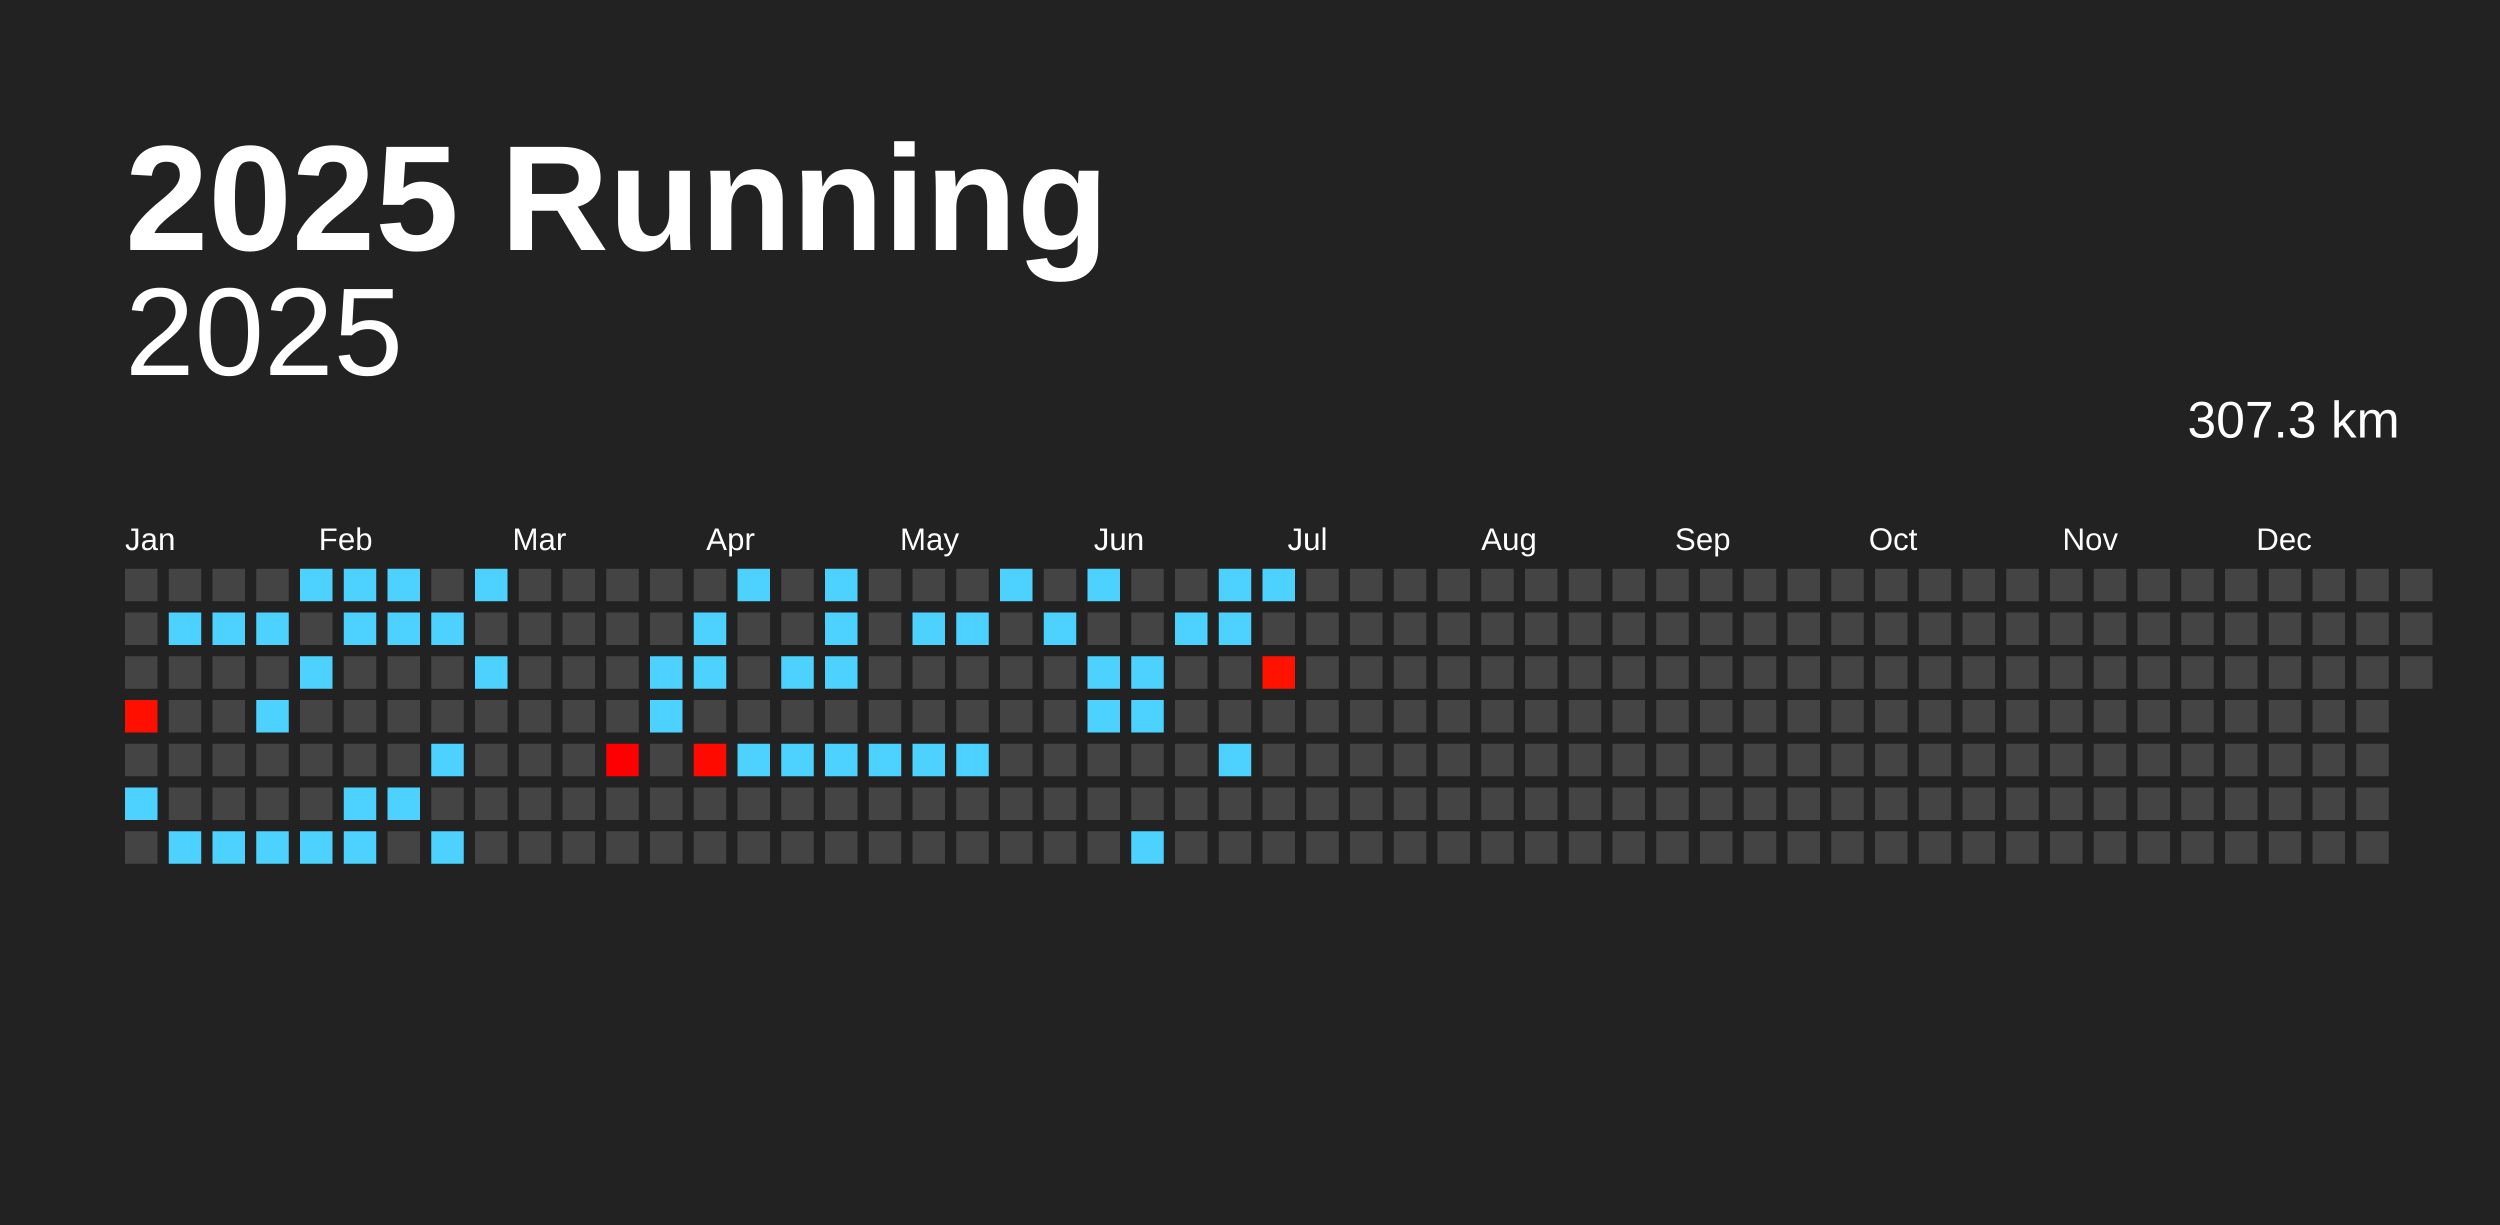
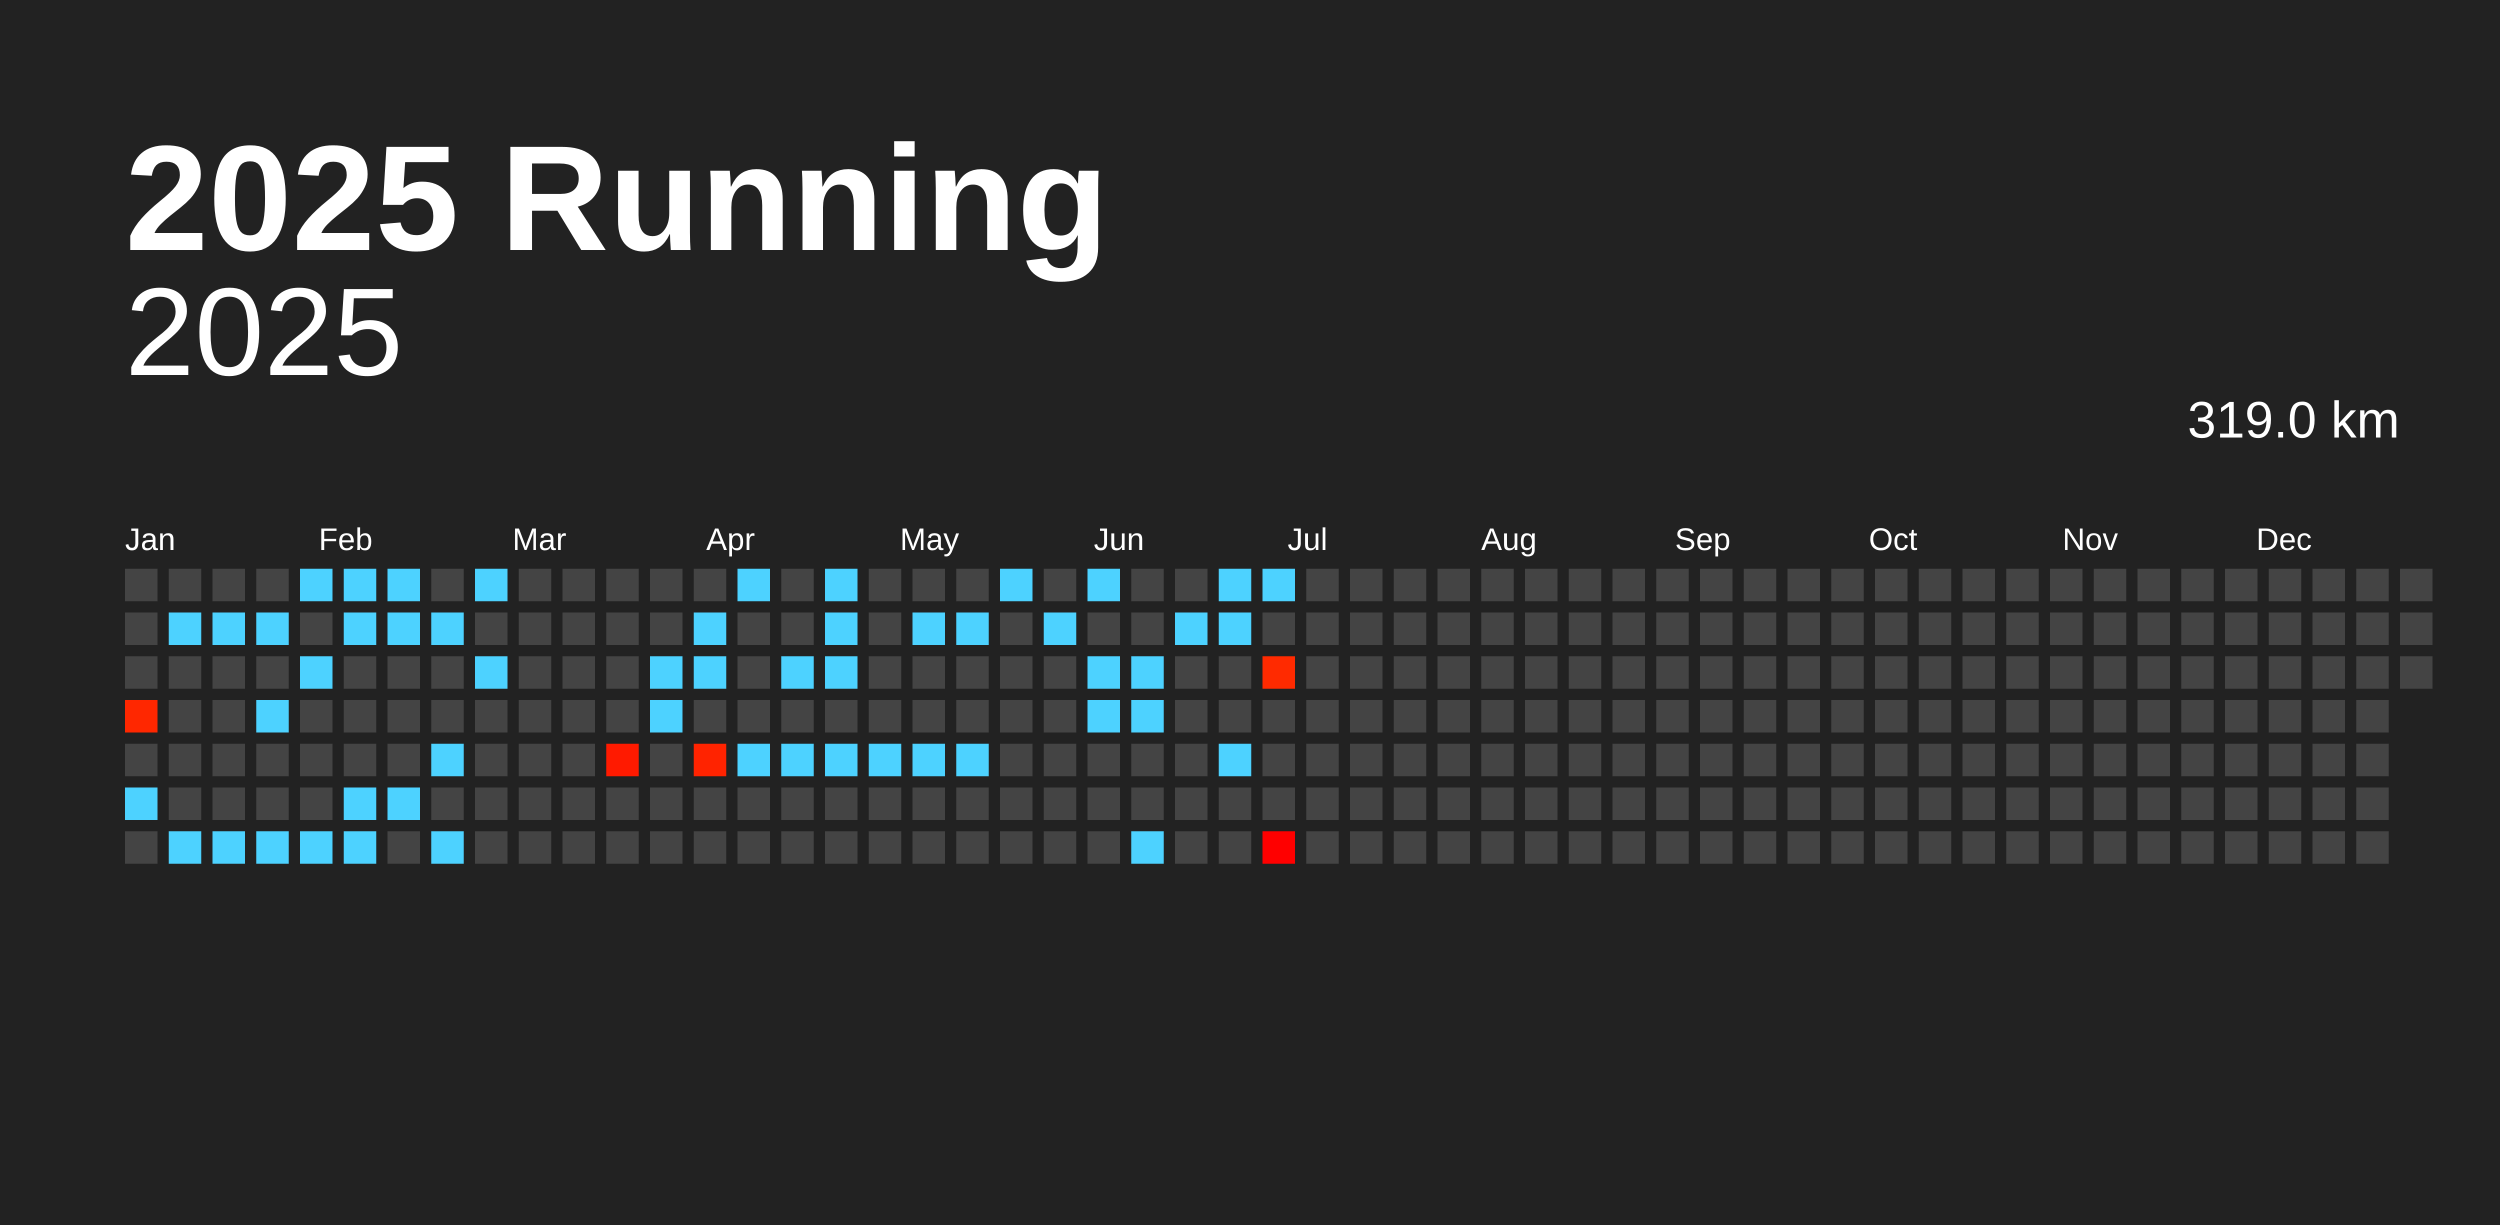
<svg xmlns="http://www.w3.org/2000/svg" baseProfile="full" height="98mm" version="1.1" viewBox="0,0,200,98" width="200mm">
  <defs />
  <rect fill="#222222" height="98" width="200" x="0" y="0" />
  <text fill="#FFFFFF" style="font-size:12px; font-family:Arial; font-weight:bold;" x="10" y="20">2025 Running</text>
  <text alignment-baseline="hanging" fill="#FFFFFF" style="font-size:10.0px; font-family:Arial;" x="10" y="30">2025</text>
-   <text alignment-baseline="hanging" fill="#FFFFFF" style="font-size:4.125px; font-family:Arial;" x="175" y="35">307.3 km</text>
+   <text alignment-baseline="hanging" fill="#FFFFFF" style="font-size:4.125px; font-family:Arial;" x="175" y="35">319.0 km</text>
  <text fill="#FFFFFF" style="font-size:2.5px; font-family:Arial" x="10.0" y="44">Jan</text>
  <text fill="#FFFFFF" style="font-size:2.5px; font-family:Arial" x="25.5" y="44">Feb</text>
  <text fill="#FFFFFF" style="font-size:2.5px; font-family:Arial" x="41.0" y="44">Mar</text>
  <text fill="#FFFFFF" style="font-size:2.5px; font-family:Arial" x="56.5" y="44">Apr</text>
  <text fill="#FFFFFF" style="font-size:2.5px; font-family:Arial" x="72.0" y="44">May</text>
  <text fill="#FFFFFF" style="font-size:2.5px; font-family:Arial" x="87.5" y="44">Jun</text>
  <text fill="#FFFFFF" style="font-size:2.5px; font-family:Arial" x="103.0" y="44">Jul</text>
  <text fill="#FFFFFF" style="font-size:2.5px; font-family:Arial" x="118.5" y="44">Aug</text>
  <text fill="#FFFFFF" style="font-size:2.5px; font-family:Arial" x="134.0" y="44">Sep</text>
  <text fill="#FFFFFF" style="font-size:2.5px; font-family:Arial" x="149.5" y="44">Oct</text>
  <text fill="#FFFFFF" style="font-size:2.5px; font-family:Arial" x="165.0" y="44">Nov</text>
  <text fill="#FFFFFF" style="font-size:2.5px; font-family:Arial" x="180.5" y="44">Dec</text>
  <rect fill="#444444" height="2.6" width="2.6" x="10.0" y="45.5" />
  <rect fill="#444444" height="2.6" width="2.6" x="10.0" y="49.0" />
  <rect fill="#444444" height="2.6" width="2.6" x="10.0" y="52.5" />
-   <rect fill="#ff0f00" height="2.6" width="2.6" x="10.0" y="56.0" />
+   <rect fill="#ff2700" height="2.6" width="2.6" x="10.0" y="56.0" />
  <rect fill="#444444" height="2.6" width="2.6" x="10.0" y="59.5" />
  <rect fill="#4dd2ff" height="2.6" width="2.6" x="10.0" y="63.0" />
  <rect fill="#444444" height="2.6" width="2.6" x="10.0" y="66.5" />
  <rect fill="#444444" height="2.6" width="2.6" x="13.5" y="45.5" />
  <rect fill="#4dd2ff" height="2.6" width="2.6" x="13.5" y="49.0" />
  <rect fill="#444444" height="2.6" width="2.6" x="13.5" y="52.5" />
  <rect fill="#444444" height="2.6" width="2.6" x="13.5" y="56.0" />
  <rect fill="#444444" height="2.6" width="2.6" x="13.5" y="59.5" />
  <rect fill="#444444" height="2.6" width="2.6" x="13.5" y="63.0" />
  <rect fill="#4dd2ff" height="2.6" width="2.6" x="13.5" y="66.5" />
  <rect fill="#444444" height="2.6" width="2.6" x="17.0" y="45.5" />
  <rect fill="#4dd2ff" height="2.6" width="2.6" x="17.0" y="49.0" />
  <rect fill="#444444" height="2.6" width="2.6" x="17.0" y="52.5" />
  <rect fill="#444444" height="2.6" width="2.6" x="17.0" y="56.0" />
  <rect fill="#444444" height="2.6" width="2.6" x="17.0" y="59.5" />
  <rect fill="#444444" height="2.6" width="2.6" x="17.0" y="63.0" />
  <rect fill="#4dd2ff" height="2.6" width="2.6" x="17.0" y="66.5" />
  <rect fill="#444444" height="2.6" width="2.6" x="20.5" y="45.5" />
  <rect fill="#4dd2ff" height="2.6" width="2.6" x="20.5" y="49.0" />
  <rect fill="#444444" height="2.6" width="2.6" x="20.5" y="52.5" />
  <rect fill="#4dd2ff" height="2.6" width="2.6" x="20.5" y="56.0" />
  <rect fill="#444444" height="2.6" width="2.6" x="20.5" y="59.5" />
  <rect fill="#444444" height="2.6" width="2.6" x="20.5" y="63.0" />
  <rect fill="#4dd2ff" height="2.6" width="2.6" x="20.5" y="66.5" />
  <rect fill="#4dd2ff" height="2.6" width="2.6" x="24.0" y="45.5" />
  <rect fill="#444444" height="2.6" width="2.6" x="24.0" y="49.0" />
  <rect fill="#4dd2ff" height="2.6" width="2.6" x="24.0" y="52.5" />
  <rect fill="#444444" height="2.6" width="2.6" x="24.0" y="56.0" />
  <rect fill="#444444" height="2.6" width="2.6" x="24.0" y="59.5" />
  <rect fill="#444444" height="2.6" width="2.6" x="24.0" y="63.0" />
  <rect fill="#4dd2ff" height="2.6" width="2.6" x="24.0" y="66.5" />
  <rect fill="#4dd2ff" height="2.6" width="2.6" x="27.5" y="45.5" />
  <rect fill="#4dd2ff" height="2.6" width="2.6" x="27.5" y="49.0" />
  <rect fill="#444444" height="2.6" width="2.6" x="27.5" y="52.5" />
  <rect fill="#444444" height="2.6" width="2.6" x="27.5" y="56.0" />
  <rect fill="#444444" height="2.6" width="2.6" x="27.5" y="59.5" />
  <rect fill="#4dd2ff" height="2.6" width="2.6" x="27.5" y="63.0" />
  <rect fill="#4dd2ff" height="2.6" width="2.6" x="27.5" y="66.5" />
  <rect fill="#4dd2ff" height="2.6" width="2.6" x="31.0" y="45.5" />
  <rect fill="#4dd2ff" height="2.6" width="2.6" x="31.0" y="49.0" />
  <rect fill="#444444" height="2.6" width="2.6" x="31.0" y="52.5" />
  <rect fill="#444444" height="2.6" width="2.6" x="31.0" y="56.0" />
  <rect fill="#444444" height="2.6" width="2.6" x="31.0" y="59.5" />
  <rect fill="#4dd2ff" height="2.6" width="2.6" x="31.0" y="63.0" />
  <rect fill="#444444" height="2.6" width="2.6" x="31.0" y="66.5" />
  <rect fill="#444444" height="2.6" width="2.6" x="34.5" y="45.5" />
  <rect fill="#4dd2ff" height="2.6" width="2.6" x="34.5" y="49.0" />
  <rect fill="#444444" height="2.6" width="2.6" x="34.5" y="52.5" />
  <rect fill="#444444" height="2.6" width="2.6" x="34.5" y="56.0" />
  <rect fill="#4dd2ff" height="2.6" width="2.6" x="34.5" y="59.5" />
  <rect fill="#444444" height="2.6" width="2.6" x="34.5" y="63.0" />
  <rect fill="#4dd2ff" height="2.6" width="2.6" x="34.5" y="66.5" />
  <rect fill="#4dd2ff" height="2.6" width="2.6" x="38.0" y="45.5" />
  <rect fill="#444444" height="2.6" width="2.6" x="38.0" y="49.0" />
  <rect fill="#4dd2ff" height="2.6" width="2.6" x="38.0" y="52.5" />
  <rect fill="#444444" height="2.6" width="2.6" x="38.0" y="56.0" />
  <rect fill="#444444" height="2.6" width="2.6" x="38.0" y="59.5" />
  <rect fill="#444444" height="2.6" width="2.6" x="38.0" y="63.0" />
  <rect fill="#444444" height="2.6" width="2.6" x="38.0" y="66.5" />
  <rect fill="#444444" height="2.6" width="2.6" x="41.5" y="45.5" />
  <rect fill="#444444" height="2.6" width="2.6" x="41.5" y="49.0" />
  <rect fill="#444444" height="2.6" width="2.6" x="41.5" y="52.5" />
  <rect fill="#444444" height="2.6" width="2.6" x="41.5" y="56.0" />
  <rect fill="#444444" height="2.6" width="2.6" x="41.5" y="59.5" />
  <rect fill="#444444" height="2.6" width="2.6" x="41.5" y="63.0" />
  <rect fill="#444444" height="2.6" width="2.6" x="41.5" y="66.5" />
  <rect fill="#444444" height="2.6" width="2.6" x="45.0" y="45.5" />
  <rect fill="#444444" height="2.6" width="2.6" x="45.0" y="49.0" />
  <rect fill="#444444" height="2.6" width="2.6" x="45.0" y="52.5" />
  <rect fill="#444444" height="2.6" width="2.6" x="45.0" y="56.0" />
  <rect fill="#444444" height="2.6" width="2.6" x="45.0" y="59.5" />
  <rect fill="#444444" height="2.6" width="2.6" x="45.0" y="63.0" />
  <rect fill="#444444" height="2.6" width="2.6" x="45.0" y="66.5" />
  <rect fill="#444444" height="2.6" width="2.6" x="48.5" y="45.5" />
  <rect fill="#444444" height="2.6" width="2.6" x="48.5" y="49.0" />
  <rect fill="#444444" height="2.6" width="2.6" x="48.5" y="52.5" />
  <rect fill="#444444" height="2.6" width="2.6" x="48.5" y="56.0" />
-   <rect fill="#ff0000" height="2.6" width="2.6" x="48.5" y="59.5" />
+   <rect fill="#ff1a00" height="2.6" width="2.6" x="48.5" y="59.5" />
  <rect fill="#444444" height="2.6" width="2.6" x="48.5" y="63.0" />
  <rect fill="#444444" height="2.6" width="2.6" x="48.5" y="66.5" />
  <rect fill="#444444" height="2.6" width="2.6" x="52.0" y="45.5" />
  <rect fill="#444444" height="2.6" width="2.6" x="52.0" y="49.0" />
  <rect fill="#4dd2ff" height="2.6" width="2.6" x="52.0" y="52.5" />
  <rect fill="#4dd2ff" height="2.6" width="2.6" x="52.0" y="56.0" />
  <rect fill="#444444" height="2.6" width="2.6" x="52.0" y="59.5" />
  <rect fill="#444444" height="2.6" width="2.6" x="52.0" y="63.0" />
  <rect fill="#444444" height="2.6" width="2.6" x="52.0" y="66.5" />
  <rect fill="#444444" height="2.6" width="2.6" x="55.5" y="45.5" />
  <rect fill="#4dd2ff" height="2.6" width="2.6" x="55.5" y="49.0" />
  <rect fill="#4dd2ff" height="2.6" width="2.6" x="55.5" y="52.5" />
  <rect fill="#444444" height="2.6" width="2.6" x="55.5" y="56.0" />
-   <rect fill="#ff0a00" height="2.6" width="2.6" x="55.5" y="59.5" />
+   <rect fill="#ff2300" height="2.6" width="2.6" x="55.5" y="59.5" />
  <rect fill="#444444" height="2.6" width="2.6" x="55.5" y="63.0" />
  <rect fill="#444444" height="2.6" width="2.6" x="55.5" y="66.5" />
  <rect fill="#4dd2ff" height="2.6" width="2.6" x="59.0" y="45.5" />
  <rect fill="#444444" height="2.6" width="2.6" x="59.0" y="49.0" />
  <rect fill="#444444" height="2.6" width="2.6" x="59.0" y="52.5" />
  <rect fill="#444444" height="2.6" width="2.6" x="59.0" y="56.0" />
  <rect fill="#4dd2ff" height="2.6" width="2.6" x="59.0" y="59.5" />
  <rect fill="#444444" height="2.6" width="2.6" x="59.0" y="63.0" />
  <rect fill="#444444" height="2.6" width="2.6" x="59.0" y="66.5" />
  <rect fill="#444444" height="2.6" width="2.6" x="62.5" y="45.5" />
  <rect fill="#444444" height="2.6" width="2.6" x="62.5" y="49.0" />
  <rect fill="#4dd2ff" height="2.6" width="2.6" x="62.5" y="52.5" />
  <rect fill="#444444" height="2.6" width="2.6" x="62.5" y="56.0" />
  <rect fill="#4dd2ff" height="2.6" width="2.6" x="62.5" y="59.5" />
  <rect fill="#444444" height="2.6" width="2.6" x="62.5" y="63.0" />
  <rect fill="#444444" height="2.6" width="2.6" x="62.5" y="66.5" />
  <rect fill="#4dd2ff" height="2.6" width="2.6" x="66.0" y="45.5" />
  <rect fill="#4dd2ff" height="2.6" width="2.6" x="66.0" y="49.0" />
  <rect fill="#4dd2ff" height="2.6" width="2.6" x="66.0" y="52.5" />
  <rect fill="#444444" height="2.6" width="2.6" x="66.0" y="56.0" />
  <rect fill="#4dd2ff" height="2.6" width="2.6" x="66.0" y="59.5" />
  <rect fill="#444444" height="2.6" width="2.6" x="66.0" y="63.0" />
  <rect fill="#444444" height="2.6" width="2.6" x="66.0" y="66.5" />
  <rect fill="#444444" height="2.6" width="2.6" x="69.5" y="45.5" />
  <rect fill="#444444" height="2.6" width="2.6" x="69.5" y="49.0" />
  <rect fill="#444444" height="2.6" width="2.6" x="69.5" y="52.5" />
  <rect fill="#444444" height="2.6" width="2.6" x="69.5" y="56.0" />
  <rect fill="#4dd2ff" height="2.6" width="2.6" x="69.5" y="59.5" />
  <rect fill="#444444" height="2.6" width="2.6" x="69.5" y="63.0" />
  <rect fill="#444444" height="2.6" width="2.6" x="69.5" y="66.5" />
  <rect fill="#444444" height="2.6" width="2.6" x="73.0" y="45.5" />
  <rect fill="#4dd2ff" height="2.6" width="2.6" x="73.0" y="49.0" />
  <rect fill="#444444" height="2.6" width="2.6" x="73.0" y="52.5" />
  <rect fill="#444444" height="2.6" width="2.6" x="73.0" y="56.0" />
  <rect fill="#4dd2ff" height="2.6" width="2.6" x="73.0" y="59.5" />
  <rect fill="#444444" height="2.6" width="2.6" x="73.0" y="63.0" />
  <rect fill="#444444" height="2.6" width="2.6" x="73.0" y="66.5" />
  <rect fill="#444444" height="2.6" width="2.6" x="76.5" y="45.5" />
  <rect fill="#4dd2ff" height="2.6" width="2.6" x="76.5" y="49.0" />
  <rect fill="#444444" height="2.6" width="2.6" x="76.5" y="52.5" />
  <rect fill="#444444" height="2.6" width="2.6" x="76.5" y="56.0" />
  <rect fill="#4dd2ff" height="2.6" width="2.6" x="76.5" y="59.5" />
  <rect fill="#444444" height="2.6" width="2.6" x="76.5" y="63.0" />
  <rect fill="#444444" height="2.6" width="2.6" x="76.5" y="66.5" />
  <rect fill="#4dd2ff" height="2.6" width="2.6" x="80.0" y="45.5" />
  <rect fill="#444444" height="2.6" width="2.6" x="80.0" y="49.0" />
  <rect fill="#444444" height="2.6" width="2.6" x="80.0" y="52.5" />
  <rect fill="#444444" height="2.6" width="2.6" x="80.0" y="56.0" />
  <rect fill="#444444" height="2.6" width="2.6" x="80.0" y="59.5" />
  <rect fill="#444444" height="2.6" width="2.6" x="80.0" y="63.0" />
  <rect fill="#444444" height="2.6" width="2.6" x="80.0" y="66.5" />
  <rect fill="#444444" height="2.6" width="2.6" x="83.5" y="45.5" />
  <rect fill="#4dd2ff" height="2.6" width="2.6" x="83.5" y="49.0" />
  <rect fill="#444444" height="2.6" width="2.6" x="83.5" y="52.5" />
  <rect fill="#444444" height="2.6" width="2.6" x="83.5" y="56.0" />
  <rect fill="#444444" height="2.6" width="2.6" x="83.5" y="59.5" />
  <rect fill="#444444" height="2.6" width="2.6" x="83.5" y="63.0" />
  <rect fill="#444444" height="2.6" width="2.6" x="83.5" y="66.5" />
  <rect fill="#4dd2ff" height="2.6" width="2.6" x="87.0" y="45.5" />
  <rect fill="#444444" height="2.6" width="2.6" x="87.0" y="49.0" />
  <rect fill="#4dd2ff" height="2.6" width="2.6" x="87.0" y="52.5" />
  <rect fill="#4dd2ff" height="2.6" width="2.6" x="87.0" y="56.0" />
  <rect fill="#444444" height="2.6" width="2.6" x="87.0" y="59.5" />
  <rect fill="#444444" height="2.6" width="2.6" x="87.0" y="63.0" />
  <rect fill="#444444" height="2.6" width="2.6" x="87.0" y="66.5" />
  <rect fill="#444444" height="2.6" width="2.6" x="90.5" y="45.5" />
  <rect fill="#444444" height="2.6" width="2.6" x="90.5" y="49.0" />
  <rect fill="#4dd2ff" height="2.6" width="2.6" x="90.5" y="52.5" />
  <rect fill="#4dd2ff" height="2.6" width="2.6" x="90.5" y="56.0" />
  <rect fill="#444444" height="2.6" width="2.6" x="90.5" y="59.5" />
  <rect fill="#444444" height="2.6" width="2.6" x="90.5" y="63.0" />
  <rect fill="#4dd2ff" height="2.6" width="2.6" x="90.5" y="66.5" />
  <rect fill="#444444" height="2.6" width="2.6" x="94.0" y="45.5" />
  <rect fill="#4dd2ff" height="2.6" width="2.6" x="94.0" y="49.0" />
  <rect fill="#444444" height="2.6" width="2.6" x="94.0" y="52.5" />
  <rect fill="#444444" height="2.6" width="2.6" x="94.0" y="56.0" />
  <rect fill="#444444" height="2.6" width="2.6" x="94.0" y="59.5" />
  <rect fill="#444444" height="2.6" width="2.6" x="94.0" y="63.0" />
  <rect fill="#444444" height="2.6" width="2.6" x="94.0" y="66.5" />
  <rect fill="#4dd2ff" height="2.6" width="2.6" x="97.5" y="45.5" />
  <rect fill="#4dd2ff" height="2.6" width="2.6" x="97.5" y="49.0" />
  <rect fill="#444444" height="2.6" width="2.6" x="97.5" y="52.5" />
  <rect fill="#444444" height="2.6" width="2.6" x="97.5" y="56.0" />
  <rect fill="#4dd2ff" height="2.6" width="2.6" x="97.5" y="59.5" />
  <rect fill="#444444" height="2.6" width="2.6" x="97.5" y="63.0" />
  <rect fill="#444444" height="2.6" width="2.6" x="97.5" y="66.5" />
  <rect fill="#4dd2ff" height="2.6" width="2.6" x="101.0" y="45.5" />
  <rect fill="#444444" height="2.6" width="2.6" x="101.0" y="49.0" />
-   <rect fill="#ff1200" height="2.6" width="2.6" x="101.0" y="52.5" />
+   <rect fill="#ff2a00" height="2.6" width="2.6" x="101.0" y="52.5" />
  <rect fill="#444444" height="2.6" width="2.6" x="101.0" y="56.0" />
  <rect fill="#444444" height="2.6" width="2.6" x="101.0" y="59.5" />
  <rect fill="#444444" height="2.6" width="2.6" x="101.0" y="63.0" />
-   <rect fill="#444444" height="2.6" width="2.6" x="101.0" y="66.5" />
+   <rect fill="#ff0000" height="2.6" width="2.6" x="101.0" y="66.5" />
  <rect fill="#444444" height="2.6" width="2.6" x="104.5" y="45.5" />
  <rect fill="#444444" height="2.6" width="2.6" x="104.5" y="49.0" />
  <rect fill="#444444" height="2.6" width="2.6" x="104.5" y="52.5" />
  <rect fill="#444444" height="2.6" width="2.6" x="104.5" y="56.0" />
  <rect fill="#444444" height="2.6" width="2.6" x="104.5" y="59.5" />
  <rect fill="#444444" height="2.6" width="2.6" x="104.5" y="63.0" />
  <rect fill="#444444" height="2.6" width="2.6" x="104.5" y="66.5" />
  <rect fill="#444444" height="2.6" width="2.6" x="108.0" y="45.5" />
  <rect fill="#444444" height="2.6" width="2.6" x="108.0" y="49.0" />
  <rect fill="#444444" height="2.6" width="2.6" x="108.0" y="52.5" />
  <rect fill="#444444" height="2.6" width="2.6" x="108.0" y="56.0" />
  <rect fill="#444444" height="2.6" width="2.6" x="108.0" y="59.5" />
  <rect fill="#444444" height="2.6" width="2.6" x="108.0" y="63.0" />
  <rect fill="#444444" height="2.6" width="2.6" x="108.0" y="66.5" />
  <rect fill="#444444" height="2.6" width="2.6" x="111.5" y="45.5" />
  <rect fill="#444444" height="2.6" width="2.6" x="111.5" y="49.0" />
  <rect fill="#444444" height="2.6" width="2.6" x="111.5" y="52.5" />
  <rect fill="#444444" height="2.6" width="2.6" x="111.5" y="56.0" />
  <rect fill="#444444" height="2.6" width="2.6" x="111.5" y="59.5" />
  <rect fill="#444444" height="2.6" width="2.6" x="111.5" y="63.0" />
  <rect fill="#444444" height="2.6" width="2.6" x="111.5" y="66.5" />
  <rect fill="#444444" height="2.6" width="2.6" x="115.0" y="45.5" />
  <rect fill="#444444" height="2.6" width="2.6" x="115.0" y="49.0" />
  <rect fill="#444444" height="2.6" width="2.6" x="115.0" y="52.5" />
  <rect fill="#444444" height="2.6" width="2.6" x="115.0" y="56.0" />
  <rect fill="#444444" height="2.6" width="2.6" x="115.0" y="59.5" />
  <rect fill="#444444" height="2.6" width="2.6" x="115.0" y="63.0" />
  <rect fill="#444444" height="2.6" width="2.6" x="115.0" y="66.5" />
  <rect fill="#444444" height="2.6" width="2.6" x="118.5" y="45.5" />
  <rect fill="#444444" height="2.6" width="2.6" x="118.5" y="49.0" />
  <rect fill="#444444" height="2.6" width="2.6" x="118.5" y="52.5" />
  <rect fill="#444444" height="2.6" width="2.6" x="118.5" y="56.0" />
  <rect fill="#444444" height="2.6" width="2.6" x="118.5" y="59.5" />
  <rect fill="#444444" height="2.6" width="2.6" x="118.5" y="63.0" />
  <rect fill="#444444" height="2.6" width="2.6" x="118.5" y="66.5" />
  <rect fill="#444444" height="2.6" width="2.6" x="122.0" y="45.5" />
  <rect fill="#444444" height="2.6" width="2.6" x="122.0" y="49.0" />
  <rect fill="#444444" height="2.6" width="2.6" x="122.0" y="52.5" />
  <rect fill="#444444" height="2.6" width="2.6" x="122.0" y="56.0" />
  <rect fill="#444444" height="2.6" width="2.6" x="122.0" y="59.5" />
  <rect fill="#444444" height="2.6" width="2.6" x="122.0" y="63.0" />
  <rect fill="#444444" height="2.6" width="2.6" x="122.0" y="66.5" />
  <rect fill="#444444" height="2.6" width="2.6" x="125.5" y="45.5" />
  <rect fill="#444444" height="2.6" width="2.6" x="125.5" y="49.0" />
  <rect fill="#444444" height="2.6" width="2.6" x="125.5" y="52.5" />
  <rect fill="#444444" height="2.6" width="2.6" x="125.5" y="56.0" />
  <rect fill="#444444" height="2.6" width="2.6" x="125.5" y="59.5" />
  <rect fill="#444444" height="2.6" width="2.6" x="125.5" y="63.0" />
  <rect fill="#444444" height="2.6" width="2.6" x="125.5" y="66.5" />
  <rect fill="#444444" height="2.6" width="2.6" x="129.0" y="45.5" />
  <rect fill="#444444" height="2.6" width="2.6" x="129.0" y="49.0" />
  <rect fill="#444444" height="2.6" width="2.6" x="129.0" y="52.5" />
  <rect fill="#444444" height="2.6" width="2.6" x="129.0" y="56.0" />
  <rect fill="#444444" height="2.6" width="2.6" x="129.0" y="59.5" />
  <rect fill="#444444" height="2.6" width="2.6" x="129.0" y="63.0" />
  <rect fill="#444444" height="2.6" width="2.6" x="129.0" y="66.5" />
  <rect fill="#444444" height="2.6" width="2.6" x="132.5" y="45.5" />
  <rect fill="#444444" height="2.6" width="2.6" x="132.5" y="49.0" />
  <rect fill="#444444" height="2.6" width="2.6" x="132.5" y="52.5" />
  <rect fill="#444444" height="2.6" width="2.6" x="132.5" y="56.0" />
  <rect fill="#444444" height="2.6" width="2.6" x="132.5" y="59.5" />
  <rect fill="#444444" height="2.6" width="2.6" x="132.5" y="63.0" />
  <rect fill="#444444" height="2.6" width="2.6" x="132.5" y="66.5" />
  <rect fill="#444444" height="2.6" width="2.6" x="136.0" y="45.5" />
  <rect fill="#444444" height="2.6" width="2.6" x="136.0" y="49.0" />
  <rect fill="#444444" height="2.6" width="2.6" x="136.0" y="52.5" />
  <rect fill="#444444" height="2.6" width="2.6" x="136.0" y="56.0" />
  <rect fill="#444444" height="2.6" width="2.6" x="136.0" y="59.5" />
  <rect fill="#444444" height="2.6" width="2.6" x="136.0" y="63.0" />
  <rect fill="#444444" height="2.6" width="2.6" x="136.0" y="66.5" />
  <rect fill="#444444" height="2.6" width="2.6" x="139.5" y="45.5" />
  <rect fill="#444444" height="2.6" width="2.6" x="139.5" y="49.0" />
  <rect fill="#444444" height="2.6" width="2.6" x="139.5" y="52.5" />
  <rect fill="#444444" height="2.6" width="2.6" x="139.5" y="56.0" />
  <rect fill="#444444" height="2.6" width="2.6" x="139.5" y="59.5" />
  <rect fill="#444444" height="2.6" width="2.6" x="139.5" y="63.0" />
  <rect fill="#444444" height="2.6" width="2.6" x="139.5" y="66.5" />
  <rect fill="#444444" height="2.6" width="2.6" x="143.0" y="45.5" />
  <rect fill="#444444" height="2.6" width="2.6" x="143.0" y="49.0" />
  <rect fill="#444444" height="2.6" width="2.6" x="143.0" y="52.5" />
  <rect fill="#444444" height="2.6" width="2.6" x="143.0" y="56.0" />
  <rect fill="#444444" height="2.6" width="2.6" x="143.0" y="59.5" />
  <rect fill="#444444" height="2.6" width="2.6" x="143.0" y="63.0" />
  <rect fill="#444444" height="2.6" width="2.6" x="143.0" y="66.5" />
  <rect fill="#444444" height="2.6" width="2.6" x="146.5" y="45.5" />
  <rect fill="#444444" height="2.6" width="2.6" x="146.5" y="49.0" />
  <rect fill="#444444" height="2.6" width="2.6" x="146.5" y="52.5" />
  <rect fill="#444444" height="2.6" width="2.6" x="146.5" y="56.0" />
  <rect fill="#444444" height="2.6" width="2.6" x="146.5" y="59.5" />
  <rect fill="#444444" height="2.6" width="2.6" x="146.5" y="63.0" />
  <rect fill="#444444" height="2.6" width="2.6" x="146.5" y="66.5" />
  <rect fill="#444444" height="2.6" width="2.6" x="150.0" y="45.5" />
  <rect fill="#444444" height="2.6" width="2.6" x="150.0" y="49.0" />
  <rect fill="#444444" height="2.6" width="2.6" x="150.0" y="52.5" />
  <rect fill="#444444" height="2.6" width="2.6" x="150.0" y="56.0" />
  <rect fill="#444444" height="2.6" width="2.6" x="150.0" y="59.5" />
  <rect fill="#444444" height="2.6" width="2.6" x="150.0" y="63.0" />
  <rect fill="#444444" height="2.6" width="2.6" x="150.0" y="66.5" />
  <rect fill="#444444" height="2.6" width="2.6" x="153.5" y="45.5" />
  <rect fill="#444444" height="2.6" width="2.6" x="153.5" y="49.0" />
  <rect fill="#444444" height="2.6" width="2.6" x="153.5" y="52.5" />
  <rect fill="#444444" height="2.6" width="2.6" x="153.5" y="56.0" />
  <rect fill="#444444" height="2.6" width="2.6" x="153.5" y="59.5" />
  <rect fill="#444444" height="2.6" width="2.6" x="153.5" y="63.0" />
  <rect fill="#444444" height="2.6" width="2.6" x="153.5" y="66.5" />
  <rect fill="#444444" height="2.6" width="2.6" x="157.0" y="45.5" />
  <rect fill="#444444" height="2.6" width="2.6" x="157.0" y="49.0" />
  <rect fill="#444444" height="2.6" width="2.6" x="157.0" y="52.5" />
  <rect fill="#444444" height="2.6" width="2.6" x="157.0" y="56.0" />
  <rect fill="#444444" height="2.6" width="2.6" x="157.0" y="59.5" />
  <rect fill="#444444" height="2.6" width="2.6" x="157.0" y="63.0" />
  <rect fill="#444444" height="2.6" width="2.6" x="157.0" y="66.5" />
  <rect fill="#444444" height="2.6" width="2.6" x="160.5" y="45.5" />
  <rect fill="#444444" height="2.6" width="2.6" x="160.5" y="49.0" />
  <rect fill="#444444" height="2.6" width="2.6" x="160.5" y="52.5" />
  <rect fill="#444444" height="2.6" width="2.6" x="160.5" y="56.0" />
  <rect fill="#444444" height="2.6" width="2.6" x="160.5" y="59.5" />
  <rect fill="#444444" height="2.6" width="2.6" x="160.5" y="63.0" />
  <rect fill="#444444" height="2.6" width="2.6" x="160.5" y="66.5" />
  <rect fill="#444444" height="2.6" width="2.6" x="164.0" y="45.5" />
  <rect fill="#444444" height="2.6" width="2.6" x="164.0" y="49.0" />
  <rect fill="#444444" height="2.6" width="2.6" x="164.0" y="52.5" />
  <rect fill="#444444" height="2.6" width="2.6" x="164.0" y="56.0" />
  <rect fill="#444444" height="2.6" width="2.6" x="164.0" y="59.5" />
  <rect fill="#444444" height="2.6" width="2.6" x="164.0" y="63.0" />
  <rect fill="#444444" height="2.6" width="2.6" x="164.0" y="66.5" />
  <rect fill="#444444" height="2.6" width="2.6" x="167.5" y="45.5" />
  <rect fill="#444444" height="2.6" width="2.6" x="167.5" y="49.0" />
  <rect fill="#444444" height="2.6" width="2.6" x="167.5" y="52.5" />
  <rect fill="#444444" height="2.6" width="2.6" x="167.5" y="56.0" />
  <rect fill="#444444" height="2.6" width="2.6" x="167.5" y="59.5" />
  <rect fill="#444444" height="2.6" width="2.6" x="167.5" y="63.0" />
  <rect fill="#444444" height="2.6" width="2.6" x="167.5" y="66.5" />
  <rect fill="#444444" height="2.6" width="2.6" x="171.0" y="45.5" />
  <rect fill="#444444" height="2.6" width="2.6" x="171.0" y="49.0" />
  <rect fill="#444444" height="2.6" width="2.6" x="171.0" y="52.5" />
  <rect fill="#444444" height="2.6" width="2.6" x="171.0" y="56.0" />
  <rect fill="#444444" height="2.6" width="2.6" x="171.0" y="59.5" />
  <rect fill="#444444" height="2.6" width="2.6" x="171.0" y="63.0" />
  <rect fill="#444444" height="2.6" width="2.6" x="171.0" y="66.5" />
  <rect fill="#444444" height="2.6" width="2.6" x="174.5" y="45.5" />
  <rect fill="#444444" height="2.6" width="2.6" x="174.5" y="49.0" />
  <rect fill="#444444" height="2.6" width="2.6" x="174.5" y="52.5" />
  <rect fill="#444444" height="2.6" width="2.6" x="174.5" y="56.0" />
  <rect fill="#444444" height="2.6" width="2.6" x="174.5" y="59.5" />
  <rect fill="#444444" height="2.6" width="2.6" x="174.5" y="63.0" />
  <rect fill="#444444" height="2.6" width="2.6" x="174.5" y="66.5" />
  <rect fill="#444444" height="2.6" width="2.6" x="178.0" y="45.5" />
  <rect fill="#444444" height="2.6" width="2.6" x="178.0" y="49.0" />
  <rect fill="#444444" height="2.6" width="2.6" x="178.0" y="52.5" />
  <rect fill="#444444" height="2.6" width="2.6" x="178.0" y="56.0" />
  <rect fill="#444444" height="2.6" width="2.6" x="178.0" y="59.5" />
  <rect fill="#444444" height="2.6" width="2.6" x="178.0" y="63.0" />
  <rect fill="#444444" height="2.6" width="2.6" x="178.0" y="66.5" />
  <rect fill="#444444" height="2.6" width="2.6" x="181.5" y="45.5" />
  <rect fill="#444444" height="2.6" width="2.6" x="181.5" y="49.0" />
  <rect fill="#444444" height="2.6" width="2.6" x="181.5" y="52.5" />
  <rect fill="#444444" height="2.6" width="2.6" x="181.5" y="56.0" />
  <rect fill="#444444" height="2.6" width="2.6" x="181.5" y="59.5" />
  <rect fill="#444444" height="2.6" width="2.6" x="181.5" y="63.0" />
  <rect fill="#444444" height="2.6" width="2.6" x="181.5" y="66.5" />
  <rect fill="#444444" height="2.6" width="2.6" x="185.0" y="45.5" />
  <rect fill="#444444" height="2.6" width="2.6" x="185.0" y="49.0" />
  <rect fill="#444444" height="2.6" width="2.6" x="185.0" y="52.5" />
  <rect fill="#444444" height="2.6" width="2.6" x="185.0" y="56.0" />
  <rect fill="#444444" height="2.6" width="2.6" x="185.0" y="59.5" />
  <rect fill="#444444" height="2.6" width="2.6" x="185.0" y="63.0" />
  <rect fill="#444444" height="2.6" width="2.6" x="185.0" y="66.5" />
  <rect fill="#444444" height="2.6" width="2.6" x="188.5" y="45.5" />
  <rect fill="#444444" height="2.6" width="2.6" x="188.5" y="49.0" />
  <rect fill="#444444" height="2.6" width="2.6" x="188.5" y="52.5" />
  <rect fill="#444444" height="2.6" width="2.6" x="188.5" y="56.0" />
  <rect fill="#444444" height="2.6" width="2.6" x="188.5" y="59.5" />
  <rect fill="#444444" height="2.6" width="2.6" x="188.5" y="63.0" />
  <rect fill="#444444" height="2.6" width="2.6" x="188.5" y="66.5" />
  <rect fill="#444444" height="2.6" width="2.6" x="192.0" y="45.5" />
  <rect fill="#444444" height="2.6" width="2.6" x="192.0" y="49.0" />
  <rect fill="#444444" height="2.6" width="2.6" x="192.0" y="52.5" />
</svg>
